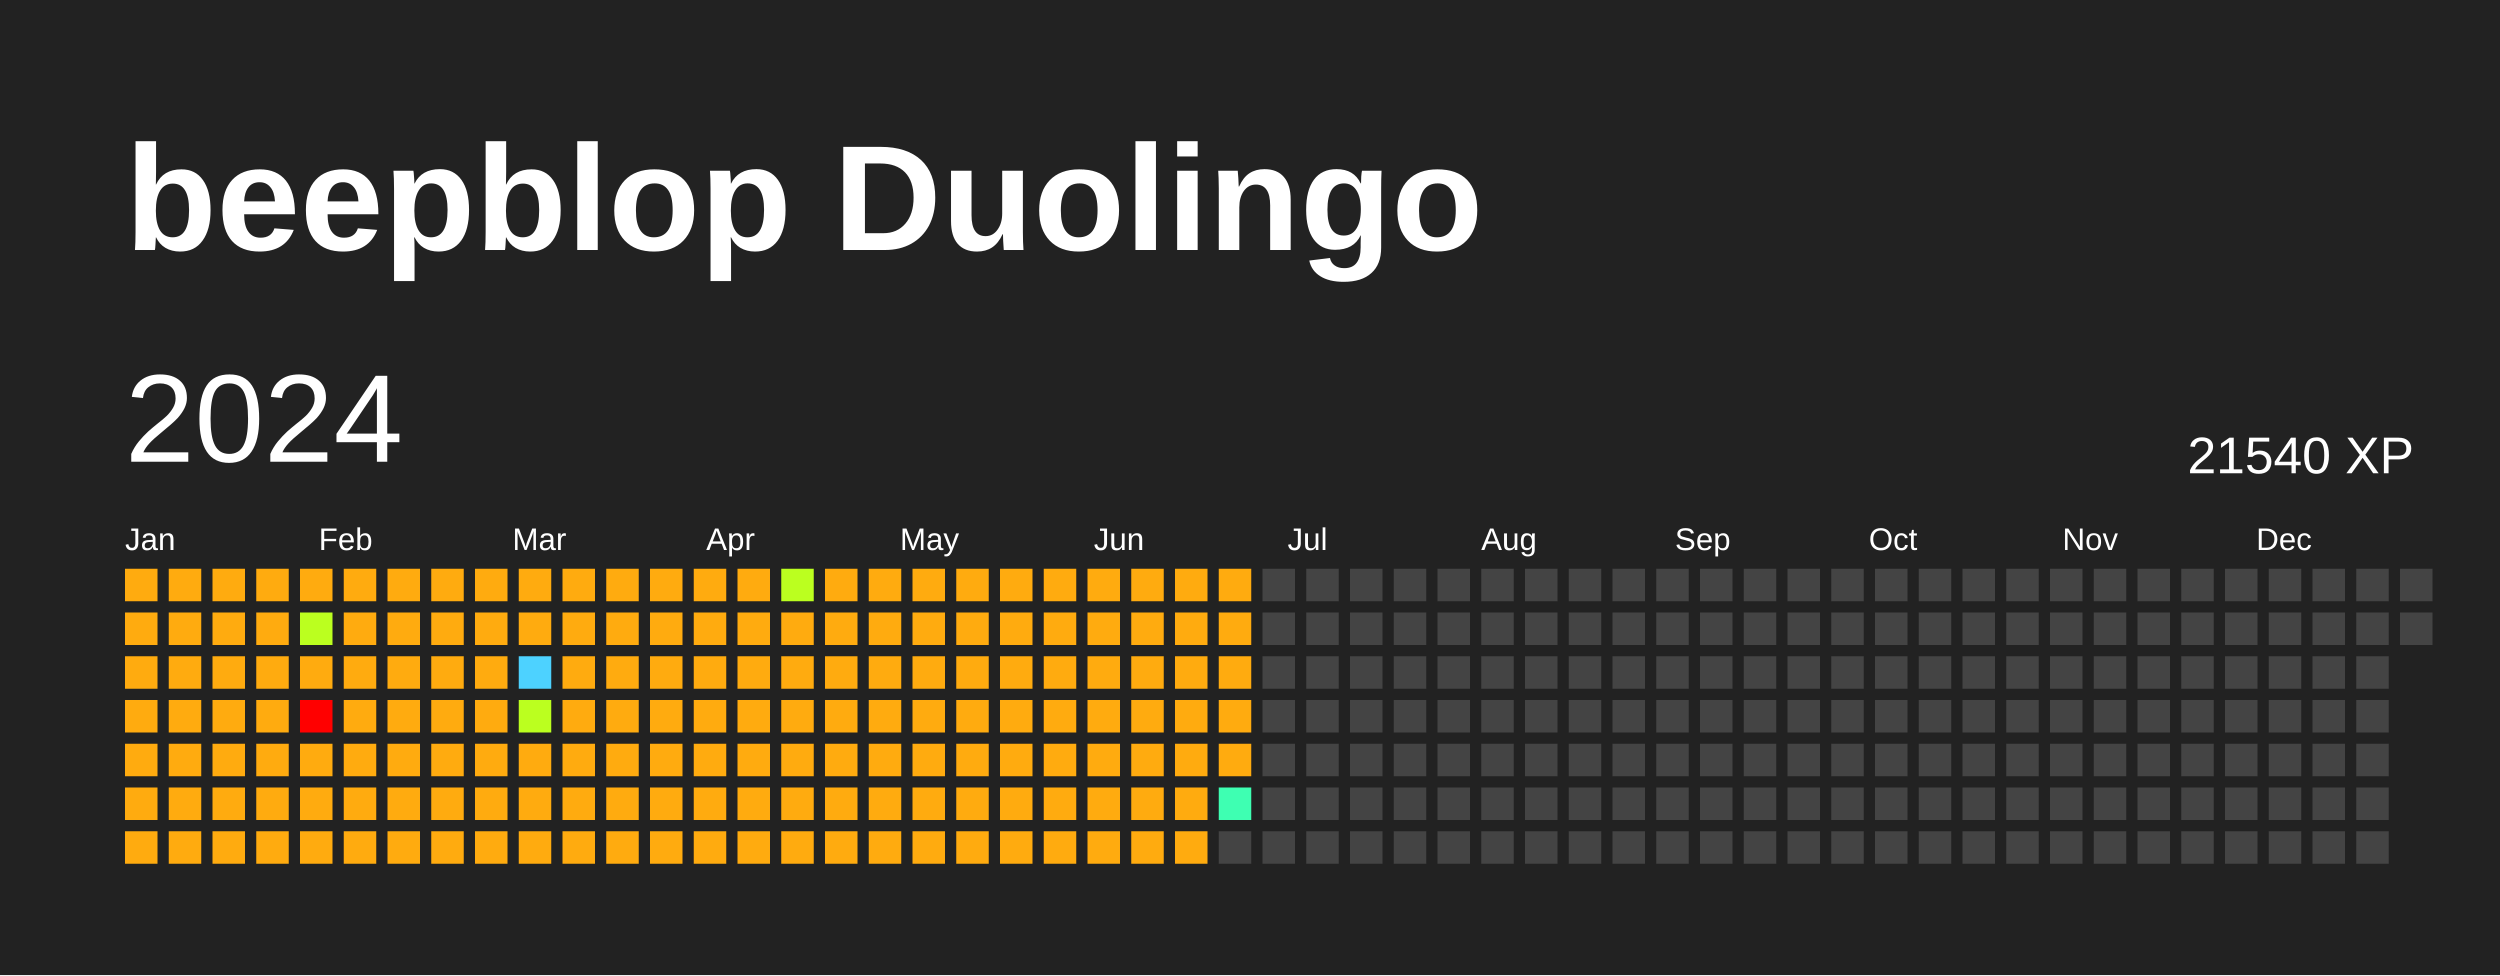
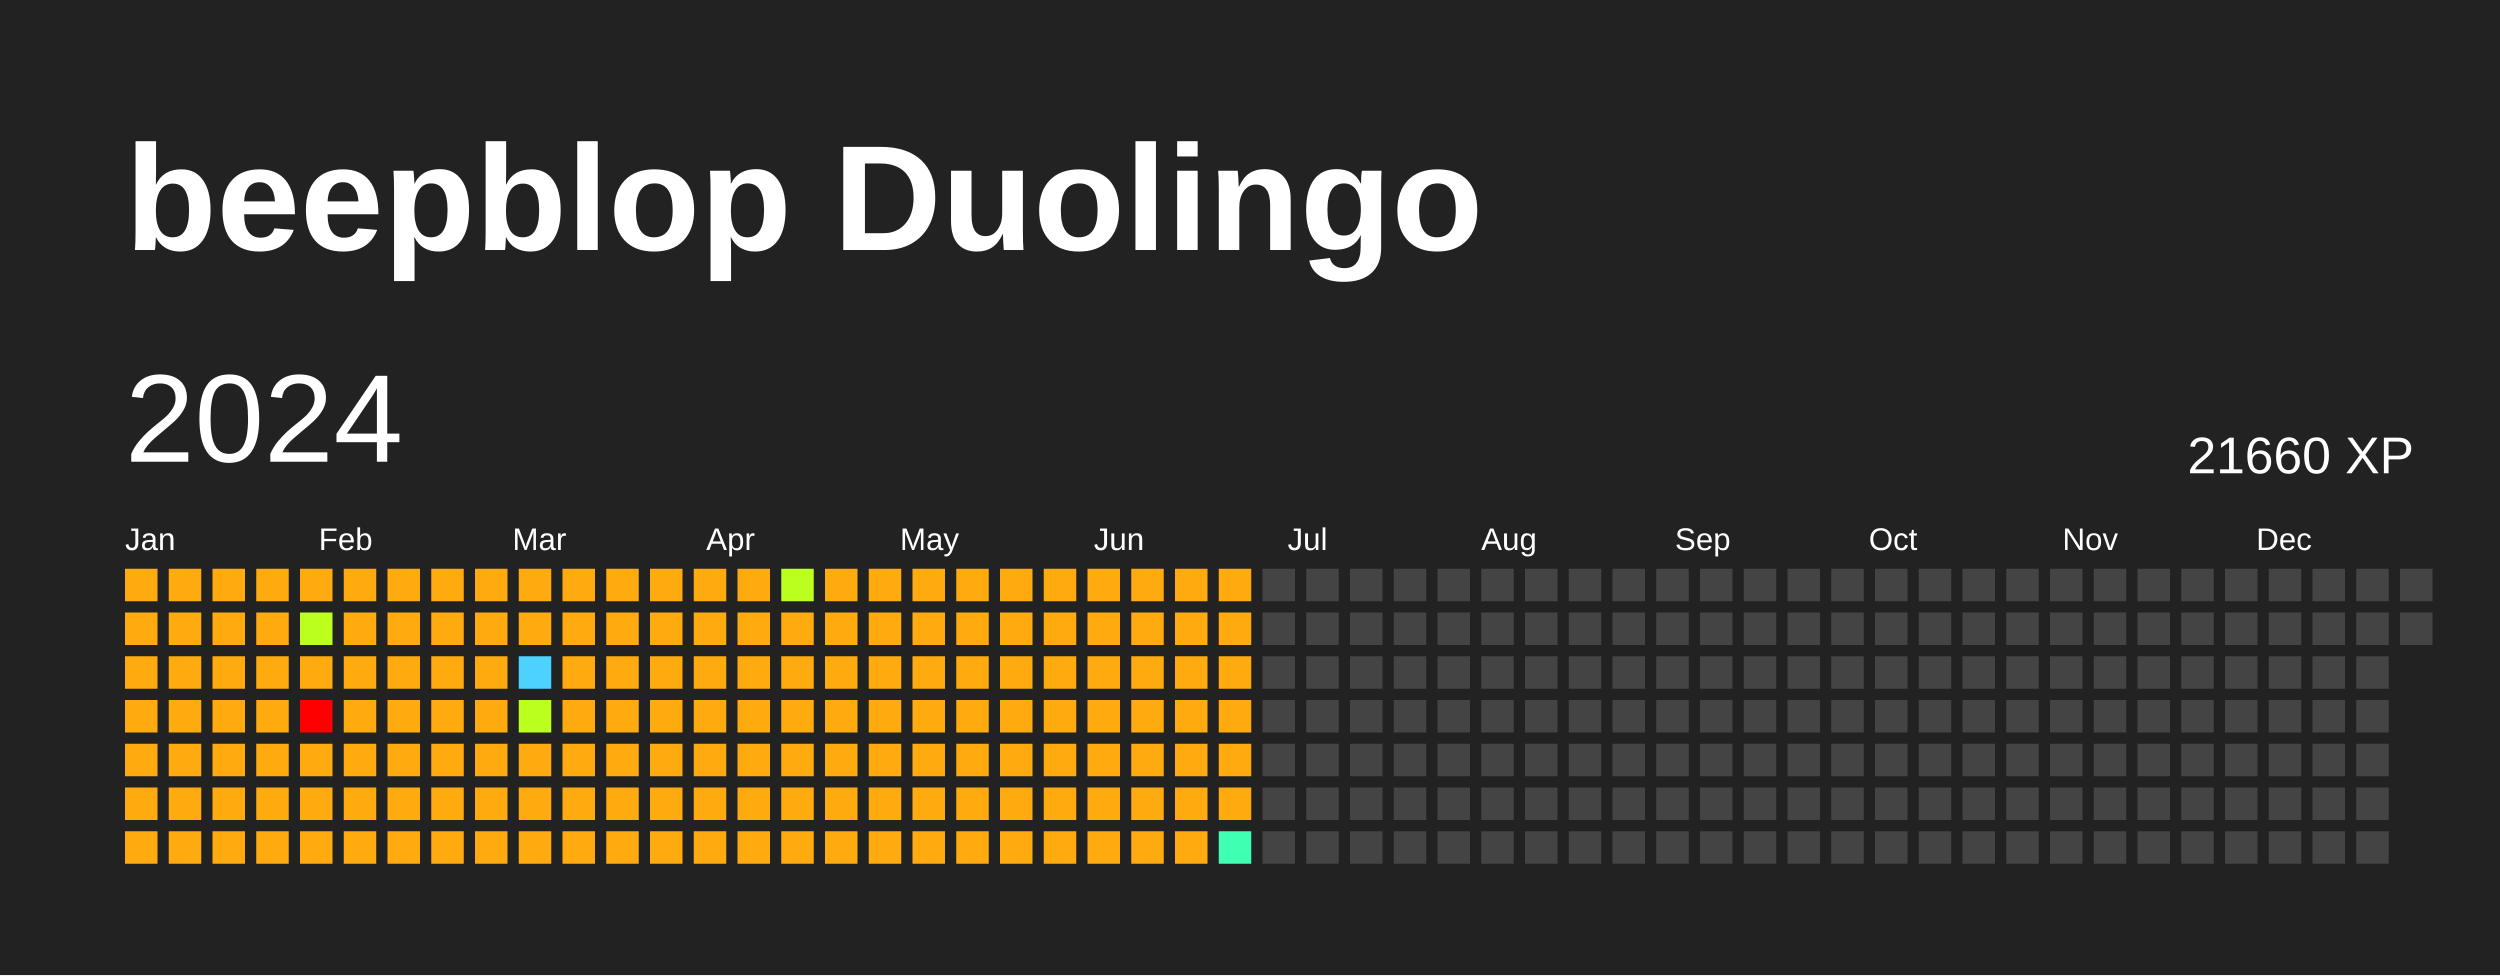
<svg xmlns="http://www.w3.org/2000/svg" baseProfile="full" height="78mm" version="1.1" viewBox="0,0,200,78" width="200mm">
  <defs />
  <rect fill="#222222" height="78" width="200" x="0" y="0" />
  <text fill="#FFFFFF" style="font-size:12px; font-family:Arial; font-weight:bold;" x="10" y="20">beepblop Duolingo</text>
  <text dominant-baseline="hanging" fill="#FFFFFF" style="font-size:10.0px; font-family:Arial;" x="10" y="30">2024</text>
-   <text dominant-baseline="hanging" fill="#FFFFFF" style="font-size:4.125px; font-family:Arial;" x="175" y="35">21540 XP</text>
+   <text dominant-baseline="hanging" fill="#FFFFFF" style="font-size:4.125px; font-family:Arial;" x="175" y="35">21660 XP</text>
  <text fill="#FFFFFF" style="font-size:2.5px; font-family:Arial" x="10.0" y="44">Jan</text>
  <text fill="#FFFFFF" style="font-size:2.5px; font-family:Arial" x="25.5" y="44">Feb</text>
  <text fill="#FFFFFF" style="font-size:2.5px; font-family:Arial" x="41.0" y="44">Mar</text>
  <text fill="#FFFFFF" style="font-size:2.5px; font-family:Arial" x="56.5" y="44">Apr</text>
  <text fill="#FFFFFF" style="font-size:2.5px; font-family:Arial" x="72.0" y="44">May</text>
  <text fill="#FFFFFF" style="font-size:2.5px; font-family:Arial" x="87.5" y="44">Jun</text>
  <text fill="#FFFFFF" style="font-size:2.5px; font-family:Arial" x="103.0" y="44">Jul</text>
  <text fill="#FFFFFF" style="font-size:2.5px; font-family:Arial" x="118.5" y="44">Aug</text>
  <text fill="#FFFFFF" style="font-size:2.5px; font-family:Arial" x="134.0" y="44">Sep</text>
  <text fill="#FFFFFF" style="font-size:2.5px; font-family:Arial" x="149.5" y="44">Oct</text>
  <text fill="#FFFFFF" style="font-size:2.5px; font-family:Arial" x="165.0" y="44">Nov</text>
  <text fill="#FFFFFF" style="font-size:2.5px; font-family:Arial" x="180.5" y="44">Dec</text>
  <rect fill="#ffab0f" height="2.6" width="2.6" x="10.0" y="45.5" />
  <rect fill="#ffab0f" height="2.6" width="2.6" x="10.0" y="49.0" />
  <rect fill="#ffab0f" height="2.6" width="2.6" x="10.0" y="52.5" />
  <rect fill="#ffab0f" height="2.6" width="2.6" x="10.0" y="56.0" />
  <rect fill="#ffab0f" height="2.6" width="2.6" x="10.0" y="59.5" />
  <rect fill="#ffab0f" height="2.6" width="2.6" x="10.0" y="63.0" />
  <rect fill="#ffab0f" height="2.6" width="2.6" x="10.0" y="66.5" />
  <rect fill="#ffab0f" height="2.6" width="2.6" x="13.5" y="45.5" />
  <rect fill="#ffab0f" height="2.6" width="2.6" x="13.5" y="49.0" />
  <rect fill="#ffab0f" height="2.6" width="2.6" x="13.5" y="52.5" />
  <rect fill="#ffab0f" height="2.6" width="2.6" x="13.5" y="56.0" />
  <rect fill="#ffab0f" height="2.6" width="2.6" x="13.5" y="59.5" />
  <rect fill="#ffab0f" height="2.6" width="2.6" x="13.5" y="63.0" />
  <rect fill="#ffab0f" height="2.6" width="2.6" x="13.5" y="66.5" />
  <rect fill="#ffab0f" height="2.6" width="2.6" x="17.0" y="45.5" />
  <rect fill="#ffab0f" height="2.6" width="2.6" x="17.0" y="49.0" />
  <rect fill="#ffab0f" height="2.6" width="2.6" x="17.0" y="52.5" />
  <rect fill="#ffab0f" height="2.6" width="2.6" x="17.0" y="56.0" />
  <rect fill="#ffab0f" height="2.6" width="2.6" x="17.0" y="59.5" />
  <rect fill="#ffab0f" height="2.6" width="2.6" x="17.0" y="63.0" />
  <rect fill="#ffab0f" height="2.6" width="2.6" x="17.0" y="66.5" />
  <rect fill="#ffab0f" height="2.6" width="2.6" x="20.5" y="45.5" />
  <rect fill="#ffab0f" height="2.6" width="2.6" x="20.5" y="49.0" />
  <rect fill="#ffab0f" height="2.6" width="2.6" x="20.5" y="52.5" />
  <rect fill="#ffab0f" height="2.6" width="2.6" x="20.5" y="56.0" />
  <rect fill="#ffab0f" height="2.6" width="2.6" x="20.5" y="59.5" />
  <rect fill="#ffab0f" height="2.6" width="2.6" x="20.5" y="63.0" />
  <rect fill="#ffab0f" height="2.6" width="2.6" x="20.5" y="66.5" />
  <rect fill="#ffab0f" height="2.6" width="2.6" x="24.0" y="45.5" />
  <rect fill="#bbff1f" height="2.6" width="2.6" x="24.0" y="49.0" />
  <rect fill="#ffab0f" height="2.6" width="2.6" x="24.0" y="52.5" />
  <rect fill="red" height="2.6" width="2.6" x="24.0" y="56.0" />
  <rect fill="#ffab0f" height="2.6" width="2.6" x="24.0" y="59.5" />
  <rect fill="#ffab0f" height="2.6" width="2.6" x="24.0" y="63.0" />
  <rect fill="#ffab0f" height="2.6" width="2.6" x="24.0" y="66.5" />
  <rect fill="#ffab0f" height="2.6" width="2.6" x="27.5" y="45.5" />
  <rect fill="#ffab0f" height="2.6" width="2.6" x="27.5" y="49.0" />
  <rect fill="#ffab0f" height="2.6" width="2.6" x="27.5" y="52.5" />
  <rect fill="#ffab0f" height="2.6" width="2.6" x="27.5" y="56.0" />
  <rect fill="#ffab0f" height="2.6" width="2.6" x="27.5" y="59.5" />
  <rect fill="#ffab0f" height="2.6" width="2.6" x="27.5" y="63.0" />
  <rect fill="#ffab0f" height="2.6" width="2.6" x="27.5" y="66.5" />
  <rect fill="#ffab0f" height="2.6" width="2.6" x="31.0" y="45.5" />
  <rect fill="#ffab0f" height="2.6" width="2.6" x="31.0" y="49.0" />
  <rect fill="#ffab0f" height="2.6" width="2.6" x="31.0" y="52.5" />
  <rect fill="#ffab0f" height="2.6" width="2.6" x="31.0" y="56.0" />
  <rect fill="#ffab0f" height="2.6" width="2.6" x="31.0" y="59.5" />
  <rect fill="#ffab0f" height="2.6" width="2.6" x="31.0" y="63.0" />
  <rect fill="#ffab0f" height="2.6" width="2.6" x="31.0" y="66.5" />
  <rect fill="#ffab0f" height="2.6" width="2.6" x="34.5" y="45.5" />
  <rect fill="#ffab0f" height="2.6" width="2.6" x="34.5" y="49.0" />
  <rect fill="#ffab0f" height="2.6" width="2.6" x="34.5" y="52.5" />
  <rect fill="#ffab0f" height="2.6" width="2.6" x="34.5" y="56.0" />
  <rect fill="#ffab0f" height="2.6" width="2.6" x="34.5" y="59.5" />
  <rect fill="#ffab0f" height="2.6" width="2.6" x="34.5" y="63.0" />
  <rect fill="#ffab0f" height="2.6" width="2.6" x="34.5" y="66.5" />
  <rect fill="#ffab0f" height="2.6" width="2.6" x="38.0" y="45.5" />
  <rect fill="#ffab0f" height="2.6" width="2.6" x="38.0" y="49.0" />
  <rect fill="#ffab0f" height="2.6" width="2.6" x="38.0" y="52.5" />
  <rect fill="#ffab0f" height="2.6" width="2.6" x="38.0" y="56.0" />
  <rect fill="#ffab0f" height="2.6" width="2.6" x="38.0" y="59.5" />
  <rect fill="#ffab0f" height="2.6" width="2.6" x="38.0" y="63.0" />
  <rect fill="#ffab0f" height="2.6" width="2.6" x="38.0" y="66.5" />
  <rect fill="#ffab0f" height="2.6" width="2.6" x="41.5" y="45.5" />
  <rect fill="#ffab0f" height="2.6" width="2.6" x="41.5" y="49.0" />
  <rect fill="#4dd2ff" height="2.6" width="2.6" x="41.5" y="52.5" />
  <rect fill="#bbff1f" height="2.6" width="2.6" x="41.5" y="56.0" />
  <rect fill="#ffab0f" height="2.6" width="2.6" x="41.5" y="59.5" />
  <rect fill="#ffab0f" height="2.6" width="2.6" x="41.5" y="63.0" />
  <rect fill="#ffab0f" height="2.6" width="2.6" x="41.5" y="66.5" />
  <rect fill="#ffab0f" height="2.6" width="2.6" x="45.0" y="45.5" />
  <rect fill="#ffab0f" height="2.6" width="2.6" x="45.0" y="49.0" />
  <rect fill="#ffab0f" height="2.6" width="2.6" x="45.0" y="52.5" />
  <rect fill="#ffab0f" height="2.6" width="2.6" x="45.0" y="56.0" />
  <rect fill="#ffab0f" height="2.6" width="2.6" x="45.0" y="59.5" />
  <rect fill="#ffab0f" height="2.6" width="2.6" x="45.0" y="63.0" />
  <rect fill="#ffab0f" height="2.6" width="2.6" x="45.0" y="66.5" />
  <rect fill="#ffab0f" height="2.6" width="2.6" x="48.5" y="45.5" />
  <rect fill="#ffab0f" height="2.6" width="2.6" x="48.5" y="49.0" />
  <rect fill="#ffab0f" height="2.6" width="2.6" x="48.5" y="52.5" />
  <rect fill="#ffab0f" height="2.6" width="2.6" x="48.5" y="56.0" />
  <rect fill="#ffab0f" height="2.6" width="2.6" x="48.5" y="59.5" />
  <rect fill="#ffab0f" height="2.6" width="2.6" x="48.5" y="63.0" />
  <rect fill="#ffab0f" height="2.6" width="2.6" x="48.5" y="66.5" />
  <rect fill="#ffab0f" height="2.6" width="2.6" x="52.0" y="45.5" />
  <rect fill="#ffab0f" height="2.6" width="2.6" x="52.0" y="49.0" />
  <rect fill="#ffab0f" height="2.6" width="2.6" x="52.0" y="52.5" />
  <rect fill="#ffab0f" height="2.6" width="2.6" x="52.0" y="56.0" />
  <rect fill="#ffab0f" height="2.6" width="2.6" x="52.0" y="59.5" />
  <rect fill="#ffab0f" height="2.6" width="2.6" x="52.0" y="63.0" />
  <rect fill="#ffab0f" height="2.6" width="2.6" x="52.0" y="66.5" />
  <rect fill="#ffab0f" height="2.6" width="2.6" x="55.5" y="45.5" />
  <rect fill="#ffab0f" height="2.6" width="2.6" x="55.5" y="49.0" />
  <rect fill="#ffab0f" height="2.6" width="2.6" x="55.5" y="52.5" />
  <rect fill="#ffab0f" height="2.6" width="2.6" x="55.5" y="56.0" />
  <rect fill="#ffab0f" height="2.6" width="2.6" x="55.5" y="59.5" />
  <rect fill="#ffab0f" height="2.6" width="2.6" x="55.5" y="63.0" />
  <rect fill="#ffab0f" height="2.6" width="2.6" x="55.5" y="66.5" />
  <rect fill="#ffab0f" height="2.6" width="2.6" x="59.0" y="45.5" />
  <rect fill="#ffab0f" height="2.6" width="2.6" x="59.0" y="49.0" />
  <rect fill="#ffab0f" height="2.6" width="2.6" x="59.0" y="52.5" />
  <rect fill="#ffab0f" height="2.6" width="2.6" x="59.0" y="56.0" />
  <rect fill="#ffab0f" height="2.6" width="2.6" x="59.0" y="59.5" />
  <rect fill="#ffab0f" height="2.6" width="2.6" x="59.0" y="63.0" />
  <rect fill="#ffab0f" height="2.6" width="2.6" x="59.0" y="66.5" />
  <rect fill="#bbff1f" height="2.6" width="2.6" x="62.5" y="45.5" />
  <rect fill="#ffab0f" height="2.6" width="2.6" x="62.5" y="49.0" />
  <rect fill="#ffab0f" height="2.6" width="2.6" x="62.5" y="52.5" />
  <rect fill="#ffab0f" height="2.6" width="2.6" x="62.5" y="56.0" />
  <rect fill="#ffab0f" height="2.6" width="2.6" x="62.5" y="59.5" />
  <rect fill="#ffab0f" height="2.6" width="2.6" x="62.5" y="63.0" />
  <rect fill="#ffab0f" height="2.6" width="2.6" x="62.5" y="66.5" />
  <rect fill="#ffab0f" height="2.6" width="2.6" x="66.0" y="45.5" />
  <rect fill="#ffab0f" height="2.6" width="2.6" x="66.0" y="49.0" />
  <rect fill="#ffab0f" height="2.6" width="2.6" x="66.0" y="52.5" />
  <rect fill="#ffab0f" height="2.6" width="2.6" x="66.0" y="56.0" />
  <rect fill="#ffab0f" height="2.6" width="2.6" x="66.0" y="59.5" />
  <rect fill="#ffab0f" height="2.6" width="2.6" x="66.0" y="63.0" />
  <rect fill="#ffab0f" height="2.6" width="2.6" x="66.0" y="66.5" />
  <rect fill="#ffab0f" height="2.6" width="2.6" x="69.5" y="45.5" />
  <rect fill="#ffab0f" height="2.6" width="2.6" x="69.5" y="49.0" />
  <rect fill="#ffab0f" height="2.6" width="2.6" x="69.5" y="52.5" />
  <rect fill="#ffab0f" height="2.6" width="2.6" x="69.5" y="56.0" />
  <rect fill="#ffab0f" height="2.6" width="2.6" x="69.5" y="59.5" />
  <rect fill="#ffab0f" height="2.6" width="2.6" x="69.5" y="63.0" />
  <rect fill="#ffab0f" height="2.6" width="2.6" x="69.5" y="66.5" />
  <rect fill="#ffab0f" height="2.6" width="2.6" x="73.0" y="45.5" />
  <rect fill="#ffab0f" height="2.6" width="2.6" x="73.0" y="49.0" />
  <rect fill="#ffab0f" height="2.6" width="2.6" x="73.0" y="52.5" />
  <rect fill="#ffab0f" height="2.6" width="2.6" x="73.0" y="56.0" />
  <rect fill="#ffab0f" height="2.6" width="2.6" x="73.0" y="59.5" />
  <rect fill="#ffab0f" height="2.6" width="2.6" x="73.0" y="63.0" />
  <rect fill="#ffab0f" height="2.6" width="2.6" x="73.0" y="66.5" />
  <rect fill="#ffab0f" height="2.6" width="2.6" x="76.5" y="45.5" />
  <rect fill="#ffab0f" height="2.6" width="2.6" x="76.5" y="49.0" />
  <rect fill="#ffab0f" height="2.6" width="2.6" x="76.5" y="52.5" />
  <rect fill="#ffab0f" height="2.6" width="2.6" x="76.5" y="56.0" />
  <rect fill="#ffab0f" height="2.6" width="2.6" x="76.5" y="59.5" />
  <rect fill="#ffab0f" height="2.6" width="2.6" x="76.5" y="63.0" />
  <rect fill="#ffab0f" height="2.6" width="2.6" x="76.5" y="66.5" />
  <rect fill="#ffab0f" height="2.6" width="2.6" x="80.0" y="45.5" />
  <rect fill="#ffab0f" height="2.6" width="2.6" x="80.0" y="49.0" />
  <rect fill="#ffab0f" height="2.6" width="2.6" x="80.0" y="52.5" />
  <rect fill="#ffab0f" height="2.6" width="2.6" x="80.0" y="56.0" />
  <rect fill="#ffab0f" height="2.6" width="2.6" x="80.0" y="59.5" />
  <rect fill="#ffab0f" height="2.6" width="2.6" x="80.0" y="63.0" />
  <rect fill="#ffab0f" height="2.6" width="2.6" x="80.0" y="66.5" />
  <rect fill="#ffab0f" height="2.6" width="2.6" x="83.5" y="45.5" />
  <rect fill="#ffab0f" height="2.6" width="2.6" x="83.5" y="49.0" />
  <rect fill="#ffab0f" height="2.6" width="2.6" x="83.5" y="52.5" />
  <rect fill="#ffab0f" height="2.6" width="2.6" x="83.5" y="56.0" />
  <rect fill="#ffab0f" height="2.6" width="2.6" x="83.5" y="59.5" />
  <rect fill="#ffab0f" height="2.6" width="2.6" x="83.5" y="63.0" />
  <rect fill="#ffab0f" height="2.6" width="2.6" x="83.5" y="66.5" />
  <rect fill="#ffab0f" height="2.6" width="2.6" x="87.0" y="45.5" />
  <rect fill="#ffab0f" height="2.6" width="2.6" x="87.0" y="49.0" />
  <rect fill="#ffab0f" height="2.6" width="2.6" x="87.0" y="52.5" />
  <rect fill="#ffab0f" height="2.6" width="2.6" x="87.0" y="56.0" />
  <rect fill="#ffab0f" height="2.6" width="2.6" x="87.0" y="59.5" />
  <rect fill="#ffab0f" height="2.6" width="2.6" x="87.0" y="63.0" />
  <rect fill="#ffab0f" height="2.6" width="2.6" x="87.0" y="66.5" />
  <rect fill="#ffab0f" height="2.6" width="2.6" x="90.5" y="45.5" />
  <rect fill="#ffab0f" height="2.6" width="2.6" x="90.5" y="49.0" />
  <rect fill="#ffab0f" height="2.6" width="2.6" x="90.5" y="52.5" />
  <rect fill="#ffab0f" height="2.6" width="2.6" x="90.5" y="56.0" />
  <rect fill="#ffab0f" height="2.6" width="2.6" x="90.5" y="59.5" />
  <rect fill="#ffab0f" height="2.6" width="2.6" x="90.5" y="63.0" />
  <rect fill="#ffab0f" height="2.6" width="2.6" x="90.5" y="66.5" />
  <rect fill="#ffab0f" height="2.6" width="2.6" x="94.0" y="45.5" />
  <rect fill="#ffab0f" height="2.6" width="2.6" x="94.0" y="49.0" />
  <rect fill="#ffab0f" height="2.6" width="2.6" x="94.0" y="52.5" />
  <rect fill="#ffab0f" height="2.6" width="2.6" x="94.0" y="56.0" />
  <rect fill="#ffab0f" height="2.6" width="2.6" x="94.0" y="59.5" />
  <rect fill="#ffab0f" height="2.6" width="2.6" x="94.0" y="63.0" />
  <rect fill="#ffab0f" height="2.6" width="2.6" x="94.0" y="66.5" />
  <rect fill="#ffab0f" height="2.6" width="2.6" x="97.5" y="45.5" />
  <rect fill="#ffab0f" height="2.6" width="2.6" x="97.5" y="49.0" />
  <rect fill="#ffab0f" height="2.6" width="2.6" x="97.5" y="52.5" />
  <rect fill="#ffab0f" height="2.6" width="2.6" x="97.5" y="56.0" />
  <rect fill="#ffab0f" height="2.6" width="2.6" x="97.5" y="59.5" />
-   <rect fill="#3effb2" height="2.6" width="2.6" x="97.5" y="63.0" />
-   <rect fill="#444444" height="2.6" width="2.6" x="97.5" y="66.5" />
+   <rect fill="#ffab0f" height="2.6" width="2.6" x="97.5" y="63.0" />
+   <rect fill="#3effb2" height="2.6" width="2.6" x="97.5" y="66.5" />
  <rect fill="#444444" height="2.6" width="2.6" x="101.0" y="45.5" />
  <rect fill="#444444" height="2.6" width="2.6" x="101.0" y="49.0" />
  <rect fill="#444444" height="2.6" width="2.6" x="101.0" y="52.5" />
  <rect fill="#444444" height="2.6" width="2.6" x="101.0" y="56.0" />
  <rect fill="#444444" height="2.6" width="2.6" x="101.0" y="59.5" />
  <rect fill="#444444" height="2.6" width="2.6" x="101.0" y="63.0" />
  <rect fill="#444444" height="2.6" width="2.6" x="101.0" y="66.5" />
  <rect fill="#444444" height="2.6" width="2.6" x="104.5" y="45.5" />
  <rect fill="#444444" height="2.6" width="2.6" x="104.5" y="49.0" />
  <rect fill="#444444" height="2.6" width="2.6" x="104.5" y="52.5" />
  <rect fill="#444444" height="2.6" width="2.6" x="104.5" y="56.0" />
  <rect fill="#444444" height="2.6" width="2.6" x="104.5" y="59.5" />
  <rect fill="#444444" height="2.6" width="2.6" x="104.5" y="63.0" />
  <rect fill="#444444" height="2.6" width="2.6" x="104.5" y="66.5" />
  <rect fill="#444444" height="2.6" width="2.6" x="108.0" y="45.5" />
  <rect fill="#444444" height="2.6" width="2.6" x="108.0" y="49.0" />
  <rect fill="#444444" height="2.6" width="2.6" x="108.0" y="52.5" />
  <rect fill="#444444" height="2.6" width="2.6" x="108.0" y="56.0" />
  <rect fill="#444444" height="2.6" width="2.6" x="108.0" y="59.5" />
  <rect fill="#444444" height="2.6" width="2.6" x="108.0" y="63.0" />
  <rect fill="#444444" height="2.6" width="2.6" x="108.0" y="66.5" />
  <rect fill="#444444" height="2.6" width="2.6" x="111.5" y="45.5" />
  <rect fill="#444444" height="2.6" width="2.6" x="111.5" y="49.0" />
  <rect fill="#444444" height="2.6" width="2.6" x="111.5" y="52.5" />
  <rect fill="#444444" height="2.6" width="2.6" x="111.5" y="56.0" />
  <rect fill="#444444" height="2.6" width="2.6" x="111.5" y="59.5" />
  <rect fill="#444444" height="2.6" width="2.6" x="111.5" y="63.0" />
  <rect fill="#444444" height="2.6" width="2.6" x="111.5" y="66.5" />
  <rect fill="#444444" height="2.6" width="2.6" x="115.0" y="45.5" />
  <rect fill="#444444" height="2.6" width="2.6" x="115.0" y="49.0" />
  <rect fill="#444444" height="2.6" width="2.6" x="115.0" y="52.5" />
  <rect fill="#444444" height="2.6" width="2.6" x="115.0" y="56.0" />
  <rect fill="#444444" height="2.6" width="2.6" x="115.0" y="59.5" />
  <rect fill="#444444" height="2.6" width="2.6" x="115.0" y="63.0" />
  <rect fill="#444444" height="2.6" width="2.6" x="115.0" y="66.5" />
  <rect fill="#444444" height="2.6" width="2.6" x="118.5" y="45.5" />
  <rect fill="#444444" height="2.6" width="2.6" x="118.5" y="49.0" />
  <rect fill="#444444" height="2.6" width="2.6" x="118.5" y="52.5" />
  <rect fill="#444444" height="2.6" width="2.6" x="118.5" y="56.0" />
  <rect fill="#444444" height="2.6" width="2.6" x="118.5" y="59.5" />
  <rect fill="#444444" height="2.6" width="2.6" x="118.5" y="63.0" />
  <rect fill="#444444" height="2.6" width="2.6" x="118.5" y="66.5" />
  <rect fill="#444444" height="2.6" width="2.6" x="122.0" y="45.5" />
  <rect fill="#444444" height="2.6" width="2.6" x="122.0" y="49.0" />
  <rect fill="#444444" height="2.6" width="2.6" x="122.0" y="52.5" />
  <rect fill="#444444" height="2.6" width="2.6" x="122.0" y="56.0" />
  <rect fill="#444444" height="2.6" width="2.6" x="122.0" y="59.5" />
  <rect fill="#444444" height="2.6" width="2.6" x="122.0" y="63.0" />
  <rect fill="#444444" height="2.6" width="2.6" x="122.0" y="66.5" />
  <rect fill="#444444" height="2.6" width="2.6" x="125.5" y="45.5" />
  <rect fill="#444444" height="2.6" width="2.6" x="125.5" y="49.0" />
  <rect fill="#444444" height="2.6" width="2.6" x="125.5" y="52.5" />
  <rect fill="#444444" height="2.6" width="2.6" x="125.5" y="56.0" />
  <rect fill="#444444" height="2.6" width="2.6" x="125.5" y="59.5" />
  <rect fill="#444444" height="2.6" width="2.6" x="125.5" y="63.0" />
  <rect fill="#444444" height="2.6" width="2.6" x="125.5" y="66.5" />
  <rect fill="#444444" height="2.6" width="2.6" x="129.0" y="45.5" />
  <rect fill="#444444" height="2.6" width="2.6" x="129.0" y="49.0" />
  <rect fill="#444444" height="2.6" width="2.6" x="129.0" y="52.5" />
  <rect fill="#444444" height="2.6" width="2.6" x="129.0" y="56.0" />
  <rect fill="#444444" height="2.6" width="2.6" x="129.0" y="59.5" />
  <rect fill="#444444" height="2.6" width="2.6" x="129.0" y="63.0" />
  <rect fill="#444444" height="2.6" width="2.6" x="129.0" y="66.5" />
  <rect fill="#444444" height="2.6" width="2.6" x="132.5" y="45.5" />
  <rect fill="#444444" height="2.6" width="2.6" x="132.5" y="49.0" />
  <rect fill="#444444" height="2.6" width="2.6" x="132.5" y="52.5" />
  <rect fill="#444444" height="2.6" width="2.6" x="132.5" y="56.0" />
  <rect fill="#444444" height="2.6" width="2.6" x="132.5" y="59.5" />
  <rect fill="#444444" height="2.6" width="2.6" x="132.5" y="63.0" />
  <rect fill="#444444" height="2.6" width="2.6" x="132.5" y="66.5" />
  <rect fill="#444444" height="2.6" width="2.6" x="136.0" y="45.5" />
  <rect fill="#444444" height="2.6" width="2.6" x="136.0" y="49.0" />
  <rect fill="#444444" height="2.6" width="2.6" x="136.0" y="52.5" />
  <rect fill="#444444" height="2.6" width="2.6" x="136.0" y="56.0" />
  <rect fill="#444444" height="2.6" width="2.6" x="136.0" y="59.5" />
  <rect fill="#444444" height="2.6" width="2.6" x="136.0" y="63.0" />
  <rect fill="#444444" height="2.6" width="2.6" x="136.0" y="66.5" />
  <rect fill="#444444" height="2.6" width="2.6" x="139.5" y="45.5" />
  <rect fill="#444444" height="2.6" width="2.6" x="139.5" y="49.0" />
  <rect fill="#444444" height="2.6" width="2.6" x="139.5" y="52.5" />
  <rect fill="#444444" height="2.6" width="2.6" x="139.5" y="56.0" />
  <rect fill="#444444" height="2.6" width="2.6" x="139.5" y="59.5" />
  <rect fill="#444444" height="2.6" width="2.6" x="139.5" y="63.0" />
  <rect fill="#444444" height="2.6" width="2.6" x="139.5" y="66.5" />
  <rect fill="#444444" height="2.6" width="2.6" x="143.0" y="45.5" />
  <rect fill="#444444" height="2.6" width="2.6" x="143.0" y="49.0" />
  <rect fill="#444444" height="2.6" width="2.6" x="143.0" y="52.5" />
  <rect fill="#444444" height="2.6" width="2.6" x="143.0" y="56.0" />
  <rect fill="#444444" height="2.6" width="2.6" x="143.0" y="59.5" />
  <rect fill="#444444" height="2.6" width="2.6" x="143.0" y="63.0" />
  <rect fill="#444444" height="2.6" width="2.6" x="143.0" y="66.5" />
  <rect fill="#444444" height="2.6" width="2.6" x="146.5" y="45.5" />
  <rect fill="#444444" height="2.6" width="2.6" x="146.5" y="49.0" />
  <rect fill="#444444" height="2.6" width="2.6" x="146.5" y="52.5" />
  <rect fill="#444444" height="2.6" width="2.6" x="146.5" y="56.0" />
  <rect fill="#444444" height="2.6" width="2.6" x="146.5" y="59.5" />
  <rect fill="#444444" height="2.6" width="2.6" x="146.5" y="63.0" />
  <rect fill="#444444" height="2.6" width="2.6" x="146.5" y="66.5" />
  <rect fill="#444444" height="2.6" width="2.6" x="150.0" y="45.5" />
  <rect fill="#444444" height="2.6" width="2.6" x="150.0" y="49.0" />
  <rect fill="#444444" height="2.6" width="2.6" x="150.0" y="52.5" />
  <rect fill="#444444" height="2.6" width="2.6" x="150.0" y="56.0" />
  <rect fill="#444444" height="2.6" width="2.6" x="150.0" y="59.5" />
  <rect fill="#444444" height="2.6" width="2.6" x="150.0" y="63.0" />
  <rect fill="#444444" height="2.6" width="2.6" x="150.0" y="66.5" />
  <rect fill="#444444" height="2.6" width="2.6" x="153.5" y="45.5" />
  <rect fill="#444444" height="2.6" width="2.6" x="153.5" y="49.0" />
  <rect fill="#444444" height="2.6" width="2.6" x="153.5" y="52.5" />
  <rect fill="#444444" height="2.6" width="2.6" x="153.5" y="56.0" />
  <rect fill="#444444" height="2.6" width="2.6" x="153.5" y="59.5" />
  <rect fill="#444444" height="2.6" width="2.6" x="153.5" y="63.0" />
  <rect fill="#444444" height="2.6" width="2.6" x="153.5" y="66.5" />
  <rect fill="#444444" height="2.6" width="2.6" x="157.0" y="45.5" />
  <rect fill="#444444" height="2.6" width="2.6" x="157.0" y="49.0" />
  <rect fill="#444444" height="2.6" width="2.6" x="157.0" y="52.5" />
  <rect fill="#444444" height="2.6" width="2.6" x="157.0" y="56.0" />
  <rect fill="#444444" height="2.6" width="2.6" x="157.0" y="59.5" />
  <rect fill="#444444" height="2.6" width="2.6" x="157.0" y="63.0" />
  <rect fill="#444444" height="2.6" width="2.6" x="157.0" y="66.5" />
  <rect fill="#444444" height="2.6" width="2.6" x="160.5" y="45.5" />
  <rect fill="#444444" height="2.6" width="2.6" x="160.5" y="49.0" />
  <rect fill="#444444" height="2.6" width="2.6" x="160.5" y="52.5" />
  <rect fill="#444444" height="2.6" width="2.6" x="160.5" y="56.0" />
  <rect fill="#444444" height="2.6" width="2.6" x="160.5" y="59.5" />
  <rect fill="#444444" height="2.6" width="2.6" x="160.5" y="63.0" />
  <rect fill="#444444" height="2.6" width="2.6" x="160.5" y="66.5" />
  <rect fill="#444444" height="2.6" width="2.6" x="164.0" y="45.5" />
  <rect fill="#444444" height="2.6" width="2.6" x="164.0" y="49.0" />
  <rect fill="#444444" height="2.6" width="2.6" x="164.0" y="52.5" />
  <rect fill="#444444" height="2.6" width="2.6" x="164.0" y="56.0" />
  <rect fill="#444444" height="2.6" width="2.6" x="164.0" y="59.5" />
  <rect fill="#444444" height="2.6" width="2.6" x="164.0" y="63.0" />
  <rect fill="#444444" height="2.6" width="2.6" x="164.0" y="66.5" />
  <rect fill="#444444" height="2.6" width="2.6" x="167.5" y="45.5" />
  <rect fill="#444444" height="2.6" width="2.6" x="167.5" y="49.0" />
  <rect fill="#444444" height="2.6" width="2.6" x="167.5" y="52.5" />
  <rect fill="#444444" height="2.6" width="2.6" x="167.5" y="56.0" />
  <rect fill="#444444" height="2.6" width="2.6" x="167.5" y="59.5" />
  <rect fill="#444444" height="2.6" width="2.6" x="167.5" y="63.0" />
  <rect fill="#444444" height="2.6" width="2.6" x="167.5" y="66.5" />
  <rect fill="#444444" height="2.6" width="2.6" x="171.0" y="45.5" />
  <rect fill="#444444" height="2.6" width="2.6" x="171.0" y="49.0" />
  <rect fill="#444444" height="2.6" width="2.6" x="171.0" y="52.5" />
  <rect fill="#444444" height="2.6" width="2.6" x="171.0" y="56.0" />
  <rect fill="#444444" height="2.6" width="2.6" x="171.0" y="59.5" />
  <rect fill="#444444" height="2.6" width="2.6" x="171.0" y="63.0" />
  <rect fill="#444444" height="2.6" width="2.6" x="171.0" y="66.5" />
  <rect fill="#444444" height="2.6" width="2.6" x="174.5" y="45.5" />
  <rect fill="#444444" height="2.6" width="2.6" x="174.5" y="49.0" />
  <rect fill="#444444" height="2.6" width="2.6" x="174.5" y="52.5" />
  <rect fill="#444444" height="2.6" width="2.6" x="174.5" y="56.0" />
  <rect fill="#444444" height="2.6" width="2.6" x="174.5" y="59.5" />
  <rect fill="#444444" height="2.6" width="2.6" x="174.5" y="63.0" />
  <rect fill="#444444" height="2.6" width="2.6" x="174.5" y="66.5" />
  <rect fill="#444444" height="2.6" width="2.6" x="178.0" y="45.5" />
  <rect fill="#444444" height="2.6" width="2.6" x="178.0" y="49.0" />
  <rect fill="#444444" height="2.6" width="2.6" x="178.0" y="52.5" />
  <rect fill="#444444" height="2.6" width="2.6" x="178.0" y="56.0" />
  <rect fill="#444444" height="2.6" width="2.6" x="178.0" y="59.5" />
  <rect fill="#444444" height="2.6" width="2.6" x="178.0" y="63.0" />
  <rect fill="#444444" height="2.6" width="2.6" x="178.0" y="66.5" />
  <rect fill="#444444" height="2.6" width="2.6" x="181.5" y="45.5" />
  <rect fill="#444444" height="2.6" width="2.6" x="181.5" y="49.0" />
  <rect fill="#444444" height="2.6" width="2.6" x="181.5" y="52.5" />
  <rect fill="#444444" height="2.6" width="2.6" x="181.5" y="56.0" />
  <rect fill="#444444" height="2.6" width="2.6" x="181.5" y="59.5" />
  <rect fill="#444444" height="2.6" width="2.6" x="181.5" y="63.0" />
  <rect fill="#444444" height="2.6" width="2.6" x="181.5" y="66.5" />
  <rect fill="#444444" height="2.6" width="2.6" x="185.0" y="45.5" />
  <rect fill="#444444" height="2.6" width="2.6" x="185.0" y="49.0" />
  <rect fill="#444444" height="2.6" width="2.6" x="185.0" y="52.5" />
  <rect fill="#444444" height="2.6" width="2.6" x="185.0" y="56.0" />
  <rect fill="#444444" height="2.6" width="2.6" x="185.0" y="59.5" />
  <rect fill="#444444" height="2.6" width="2.6" x="185.0" y="63.0" />
  <rect fill="#444444" height="2.6" width="2.6" x="185.0" y="66.5" />
  <rect fill="#444444" height="2.6" width="2.6" x="188.5" y="45.5" />
  <rect fill="#444444" height="2.6" width="2.6" x="188.5" y="49.0" />
  <rect fill="#444444" height="2.6" width="2.6" x="188.5" y="52.5" />
  <rect fill="#444444" height="2.6" width="2.6" x="188.5" y="56.0" />
  <rect fill="#444444" height="2.6" width="2.6" x="188.5" y="59.5" />
  <rect fill="#444444" height="2.6" width="2.6" x="188.5" y="63.0" />
  <rect fill="#444444" height="2.6" width="2.6" x="188.5" y="66.5" />
  <rect fill="#444444" height="2.6" width="2.6" x="192.0" y="45.5" />
  <rect fill="#444444" height="2.6" width="2.6" x="192.0" y="49.0" />
</svg>
